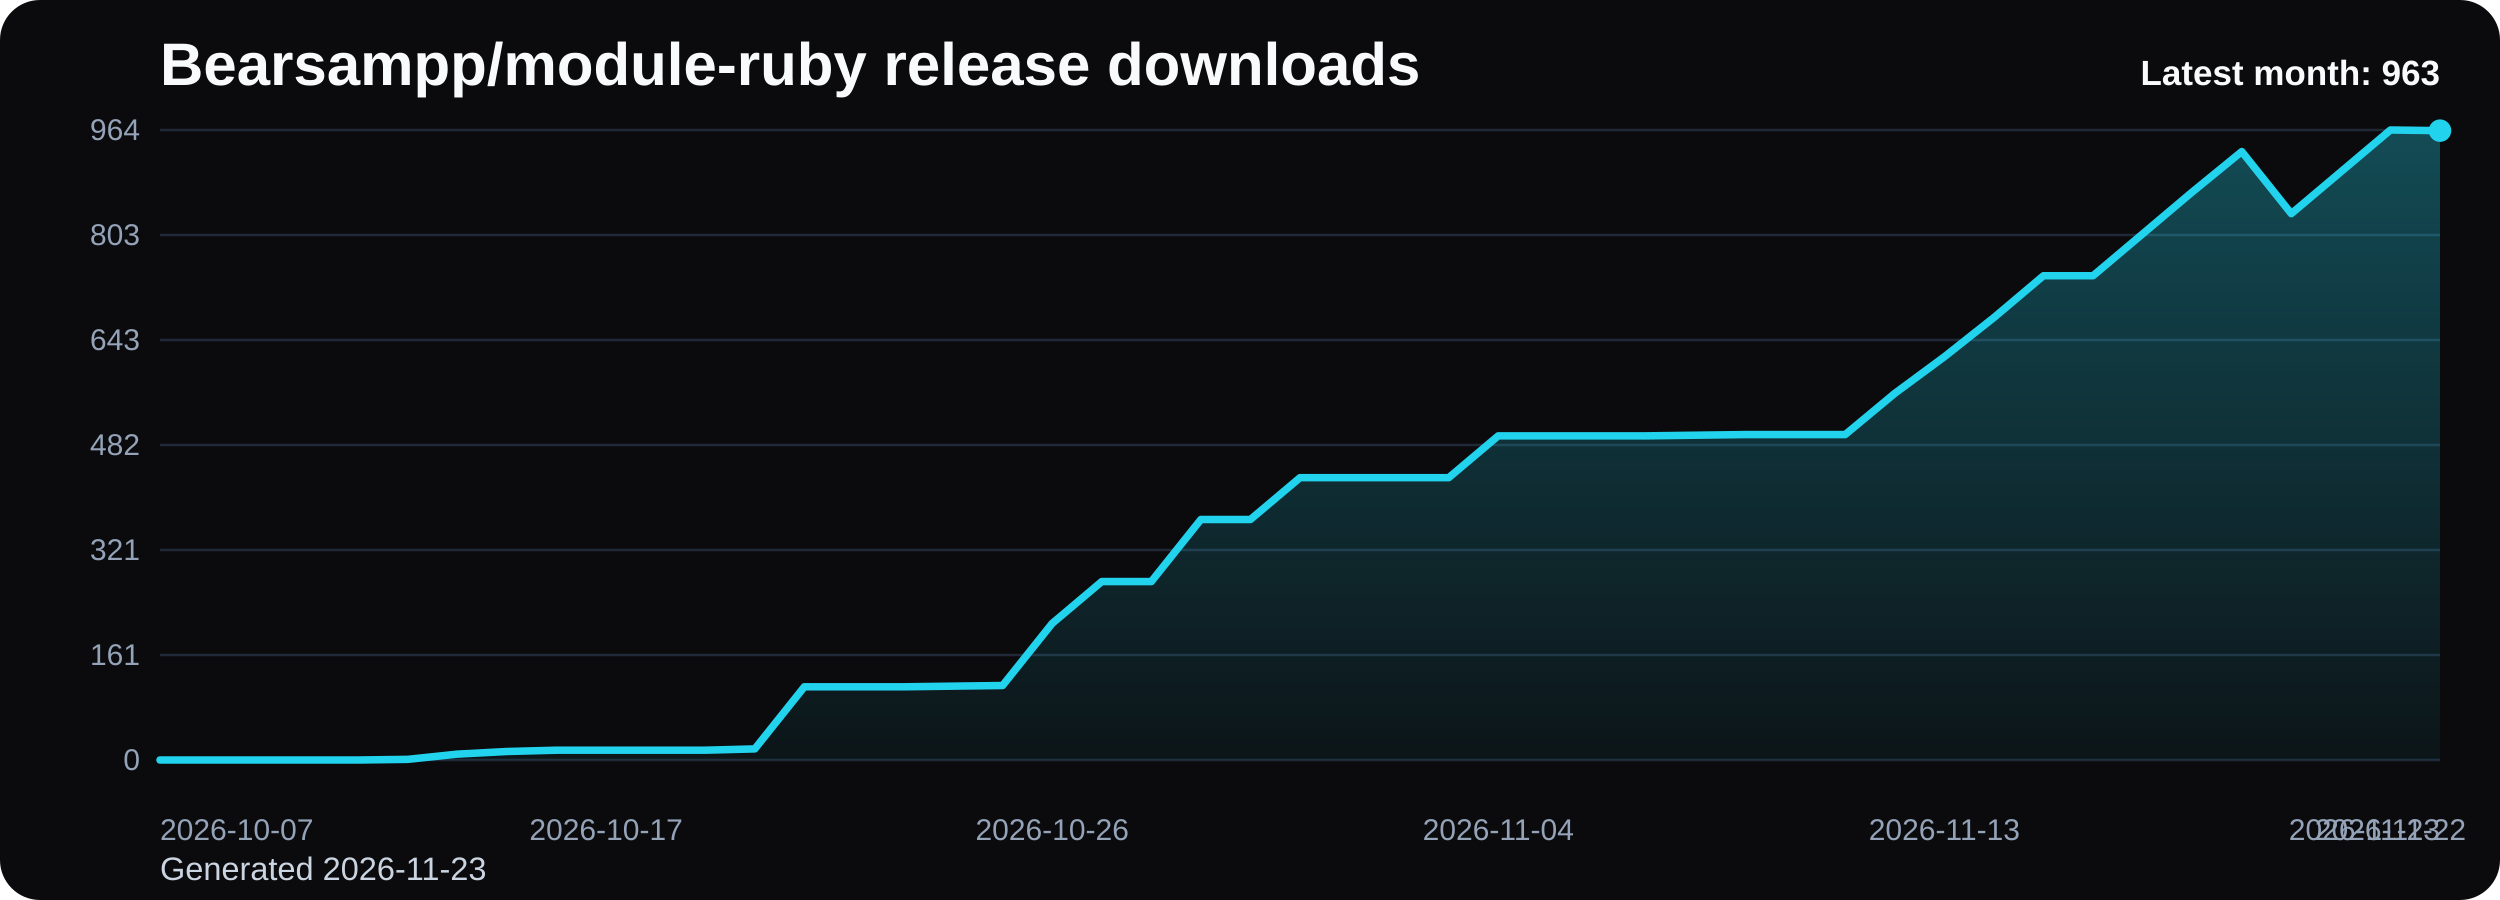
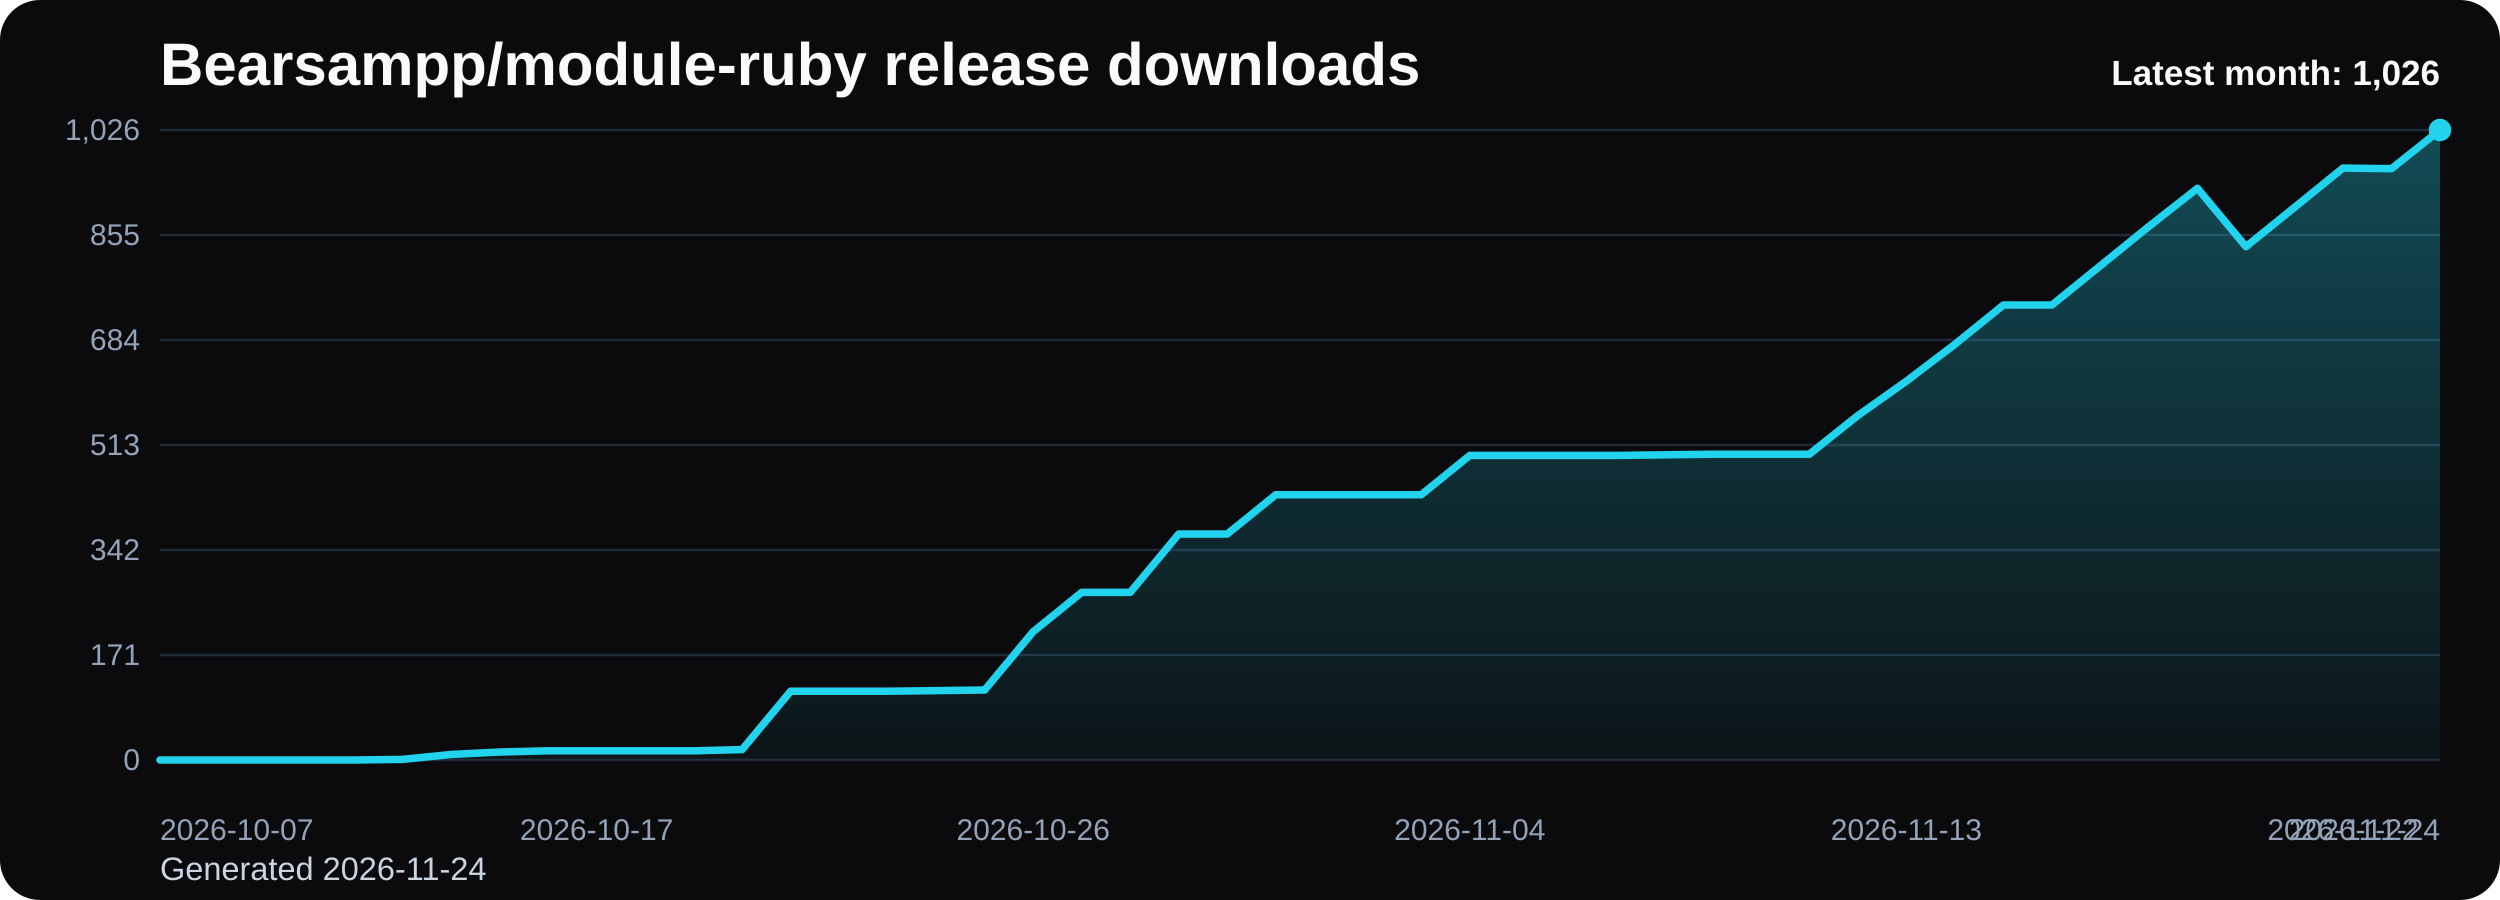
<svg xmlns="http://www.w3.org/2000/svg" viewBox="0 0 1000 360" role="img" aria-label="Bearsampp/module-ruby release downloads chart">
  <defs>
    <linearGradient id="fill-monthly-black" x1="0" y1="0" x2="0" y2="1">
      <stop offset="0%" stop-color="#22d3ee" stop-opacity="0.32" />
      <stop offset="100%" stop-color="#22d3ee" stop-opacity="0.05" />
    </linearGradient>
    <style>
      .bg { fill: #0b0b0d; }
      .title { font: 700 24px Arial, sans-serif; fill: #f8fafc; }
      .sub { font: 400 13px Arial, sans-serif; fill: #cbd5e1; }
      .grid { stroke: #1f2937; stroke-width: 1; }
      .axis { font: 400 12px Arial, sans-serif; fill: #94a3b8; }
      .line { fill: none; stroke: #22d3ee; stroke-width: 3; stroke-linecap: round; stroke-linejoin: round; }
      .dot { fill: #22d3ee; }
      .value { font: 600 11px Arial, sans-serif; fill: #cbd5e1; }
      .latest { font: 700 14px Arial, sans-serif; fill: #f8fafc; }
    </style>
  </defs>
  <rect class="bg" x="0" y="0" width="1000" height="360" rx="16" />
  <text class="title" x="64" y="34">Bearsampp/module-ruby release downloads</text>
-   <text class="sub" x="64" y="352">Generated 2026-11-23</text>
+   <text class="sub" x="64" y="352">Generated 2026-11-24</text>
  <line x1="64" y1="52.00" x2="976" y2="52.00" class="grid" />
-   <text x="56" y="56.00" text-anchor="end" class="axis">964</text>
+   <text x="56" y="56.00" text-anchor="end" class="axis">1,026</text>
  <line x1="64" y1="94.00" x2="976" y2="94.00" class="grid" />
-   <text x="56" y="98.00" text-anchor="end" class="axis">803</text>
+   <text x="56" y="98.00" text-anchor="end" class="axis">855</text>
  <line x1="64" y1="136.00" x2="976" y2="136.00" class="grid" />
-   <text x="56" y="140.00" text-anchor="end" class="axis">643</text>
+   <text x="56" y="140.00" text-anchor="end" class="axis">684</text>
  <line x1="64" y1="178.00" x2="976" y2="178.00" class="grid" />
-   <text x="56" y="182.00" text-anchor="end" class="axis">482</text>
+   <text x="56" y="182.00" text-anchor="end" class="axis">513</text>
  <line x1="64" y1="220.00" x2="976" y2="220.00" class="grid" />
-   <text x="56" y="224.00" text-anchor="end" class="axis">321</text>
+   <text x="56" y="224.00" text-anchor="end" class="axis">342</text>
  <line x1="64" y1="262.00" x2="976" y2="262.00" class="grid" />
-   <text x="56" y="266.00" text-anchor="end" class="axis">161</text>
+   <text x="56" y="266.00" text-anchor="end" class="axis">171</text>
  <line x1="64" y1="304.00" x2="976" y2="304.00" class="grid" />
  <text x="56" y="308.00" text-anchor="end" class="axis">0</text>
-   <path d="M 64.00 304 L 64.00 304.00 L 83.83 304.00 L 103.65 304.00 L 123.48 304.00 L 143.30 304.00 L 163.13 303.74 L 182.96 301.65 L 202.78 300.60 L 222.61 300.08 L 242.43 300.08 L 262.26 300.08 L 282.09 300.08 L 301.91 299.56 L 321.74 274.72 L 341.57 274.72 L 361.39 274.72 L 381.22 274.46 L 401.04 274.20 L 420.87 249.37 L 440.70 232.63 L 460.52 232.63 L 480.35 207.80 L 500.17 207.80 L 520.00 191.07 L 539.83 191.07 L 559.65 191.07 L 579.48 191.07 L 599.30 174.34 L 619.13 174.34 L 638.96 174.34 L 658.78 174.34 L 678.61 174.08 L 698.43 173.82 L 718.26 173.82 L 738.09 173.82 L 757.91 157.35 L 777.74 142.71 L 797.57 127.02 L 817.39 110.29 L 837.22 110.29 L 857.04 93.56 L 876.87 76.83 L 896.70 60.63 L 916.52 85.46 L 936.35 68.73 L 956.17 52.00 L 976.00 52.26 L 976.00 304 Z" fill="url(#fill-monthly-black)" />
-   <polyline class="line" points="64.00,304.00 83.83,304.00 103.65,304.00 123.48,304.00 143.30,304.00 163.13,303.74 182.96,301.65 202.78,300.60 222.61,300.08 242.43,300.08 262.26,300.08 282.09,300.08 301.91,299.56 321.74,274.72 341.57,274.72 361.39,274.72 381.22,274.46 401.04,274.20 420.87,249.37 440.70,232.63 460.52,232.63 480.35,207.80 500.17,207.80 520.00,191.07 539.83,191.07 559.65,191.07 579.48,191.07 599.30,174.34 619.13,174.34 638.96,174.34 658.78,174.34 678.61,174.08 698.43,173.82 718.26,173.82 738.09,173.82 757.91,157.35 777.74,142.71 797.57,127.02 817.39,110.29 837.22,110.29 857.04,93.56 876.87,76.83 896.70,60.63 916.52,85.46 936.35,68.73 956.17,52.00 976.00,52.26" />
-   <circle class="dot" cx="976.00" cy="52.26" r="4.5" />
+   <path d="M 64.00 304 L 64.00 304.00 L 83.40 304.00 L 102.81 304.00 L 122.21 304.00 L 141.62 304.00 L 161.02 303.75 L 180.43 301.79 L 199.83 300.81 L 219.23 300.32 L 238.64 300.32 L 258.04 300.32 L 277.45 300.32 L 296.85 299.82 L 316.26 276.49 L 335.66 276.49 L 355.06 276.49 L 374.47 276.25 L 393.87 276.00 L 413.28 252.67 L 432.68 236.95 L 452.09 236.95 L 471.49 213.61 L 490.89 213.61 L 510.30 197.89 L 529.70 197.89 L 549.11 197.89 L 568.51 197.89 L 587.91 182.18 L 607.32 182.18 L 626.72 182.18 L 646.13 182.18 L 665.53 181.93 L 684.94 181.68 L 704.34 181.68 L 723.74 181.68 L 743.15 166.21 L 762.55 152.46 L 781.96 137.72 L 801.36 122.00 L 820.77 122.00 L 840.17 106.28 L 859.57 90.56 L 878.98 75.33 L 898.38 98.67 L 917.79 82.95 L 937.19 67.23 L 956.60 67.47 L 976.00 52.00 L 976.00 304 Z" fill="url(#fill-monthly-black)" />
+   <polyline class="line" points="64.00,304.00 83.40,304.00 102.81,304.00 122.21,304.00 141.62,304.00 161.02,303.75 180.43,301.79 199.83,300.81 219.23,300.32 238.64,300.32 258.04,300.32 277.45,300.32 296.85,299.82 316.26,276.49 335.66,276.49 355.06,276.49 374.47,276.25 393.87,276.00 413.28,252.67 432.68,236.95 452.09,236.95 471.49,213.61 490.89,213.61 510.30,197.89 529.70,197.89 549.11,197.89 568.51,197.89 587.91,182.18 607.32,182.18 626.72,182.18 646.13,182.18 665.53,181.93 684.94,181.68 704.34,181.68 723.74,181.68 743.15,166.21 762.55,152.46 781.96,137.72 801.36,122.00 820.77,122.00 840.17,106.28 859.57,90.56 878.98,75.33 898.38,98.67 917.79,82.95 937.19,67.23 956.60,67.47 976.00,52.00" />
+   <circle class="dot" cx="976.00" cy="52.00" r="4.5" />
  <text class="axis" x="64.00" y="336" text-anchor="start">2026-10-07</text>
-   <text class="axis" x="242.43" y="336" text-anchor="middle">2026-10-17</text>
-   <text class="axis" x="420.87" y="336" text-anchor="middle">2026-10-26</text>
-   <text class="axis" x="599.30" y="336" text-anchor="middle">2026-11-04</text>
-   <text class="axis" x="777.74" y="336" text-anchor="middle">2026-11-13</text>
-   <text class="axis" x="956.17" y="336" text-anchor="middle">2026-11-22</text>
-   <text class="axis" x="976.00" y="336" text-anchor="end">2026-11-23</text>
-   <text class="latest" x="976" y="34" text-anchor="end">Latest month: 963</text>
+   <text class="axis" x="238.64" y="336" text-anchor="middle">2026-10-17</text>
+   <text class="axis" x="413.28" y="336" text-anchor="middle">2026-10-26</text>
+   <text class="axis" x="587.91" y="336" text-anchor="middle">2026-11-04</text>
+   <text class="axis" x="762.55" y="336" text-anchor="middle">2026-11-13</text>
+   <text class="axis" x="937.19" y="336" text-anchor="middle">2026-11-22</text>
+   <text class="axis" x="976.00" y="336" text-anchor="end">2026-11-24</text>
+   <text class="latest" x="976" y="34" text-anchor="end">Latest month: 1,026</text>
</svg>
